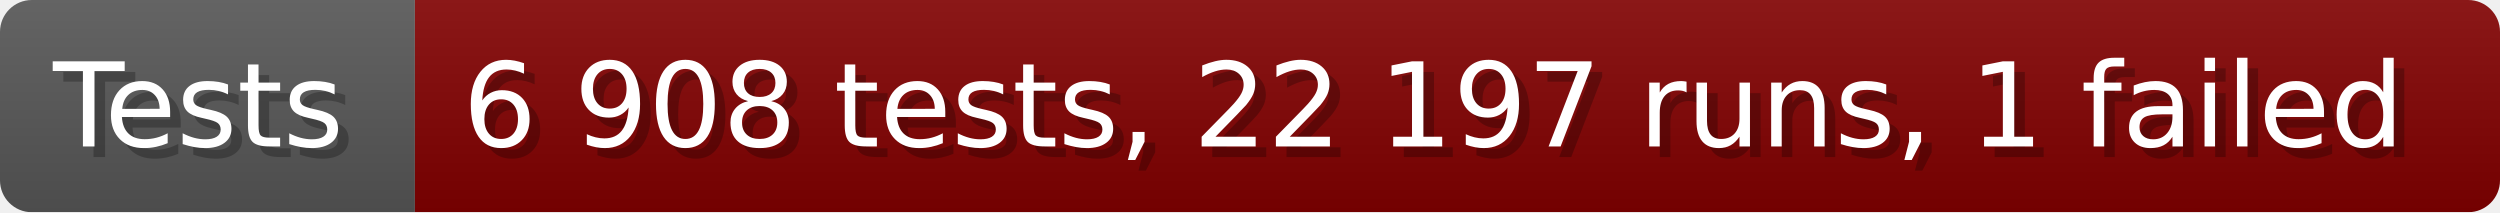
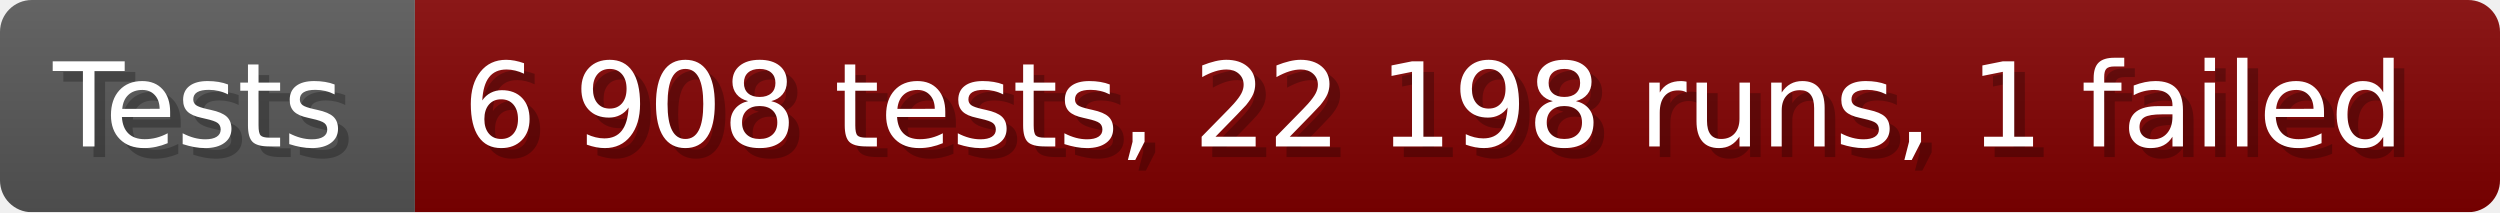
- <svg xmlns="http://www.w3.org/2000/svg" width="235.6" height="20" viewBox="0 0 2356 200" role="img" aria-label="Tests: 6 908 tests, 22 197 runs, 1 failed">
+ <svg xmlns="http://www.w3.org/2000/svg" width="235.6" height="20" viewBox="0 0 2356 200" role="img" aria-label="Tests: 6 908 tests, 22 198 runs, 1 failed">
  <linearGradient id="a" x2="0" y2="100%">
    <stop offset="0" stop-opacity=".1" stop-color="#EEE" />
    <stop offset="1" stop-opacity=".1" />
  </linearGradient>
  <mask id="m">
    <rect width="2356" height="200" rx="30" fill="#FFF" />
  </mask>
  <g mask="url(#m)">
    <rect width="391" height="200" fill="#555" />
    <rect width="1965" height="200" fill="#800000" x="391" />
    <rect width="2356" height="200" fill="url(#a)" />
  </g>
  <g aria-hidden="true" fill="#fff" text-anchor="start" font-family="Verdana,DejaVu Sans,sans-serif" font-size="110">
    <text x="60" y="148" textLength="291" fill="#000" opacity="0.25">Tests</text>
    <text x="50" y="138" textLength="291">Tests</text>
-     <text x="446" y="148" textLength="1865" fill="#000" opacity="0.25">6 908 tests, 22 197 runs, 1 failed</text>
-     <text x="436" y="138" textLength="1865">6 908 tests, 22 197 runs, 1 failed</text>
+     <text x="446" y="148" textLength="1865" fill="#000" opacity="0.25">6 908 tests, 22 198 runs, 1 failed</text>
+     <text x="436" y="138" textLength="1865">6 908 tests, 22 198 runs, 1 failed</text>
  </g>
</svg>
